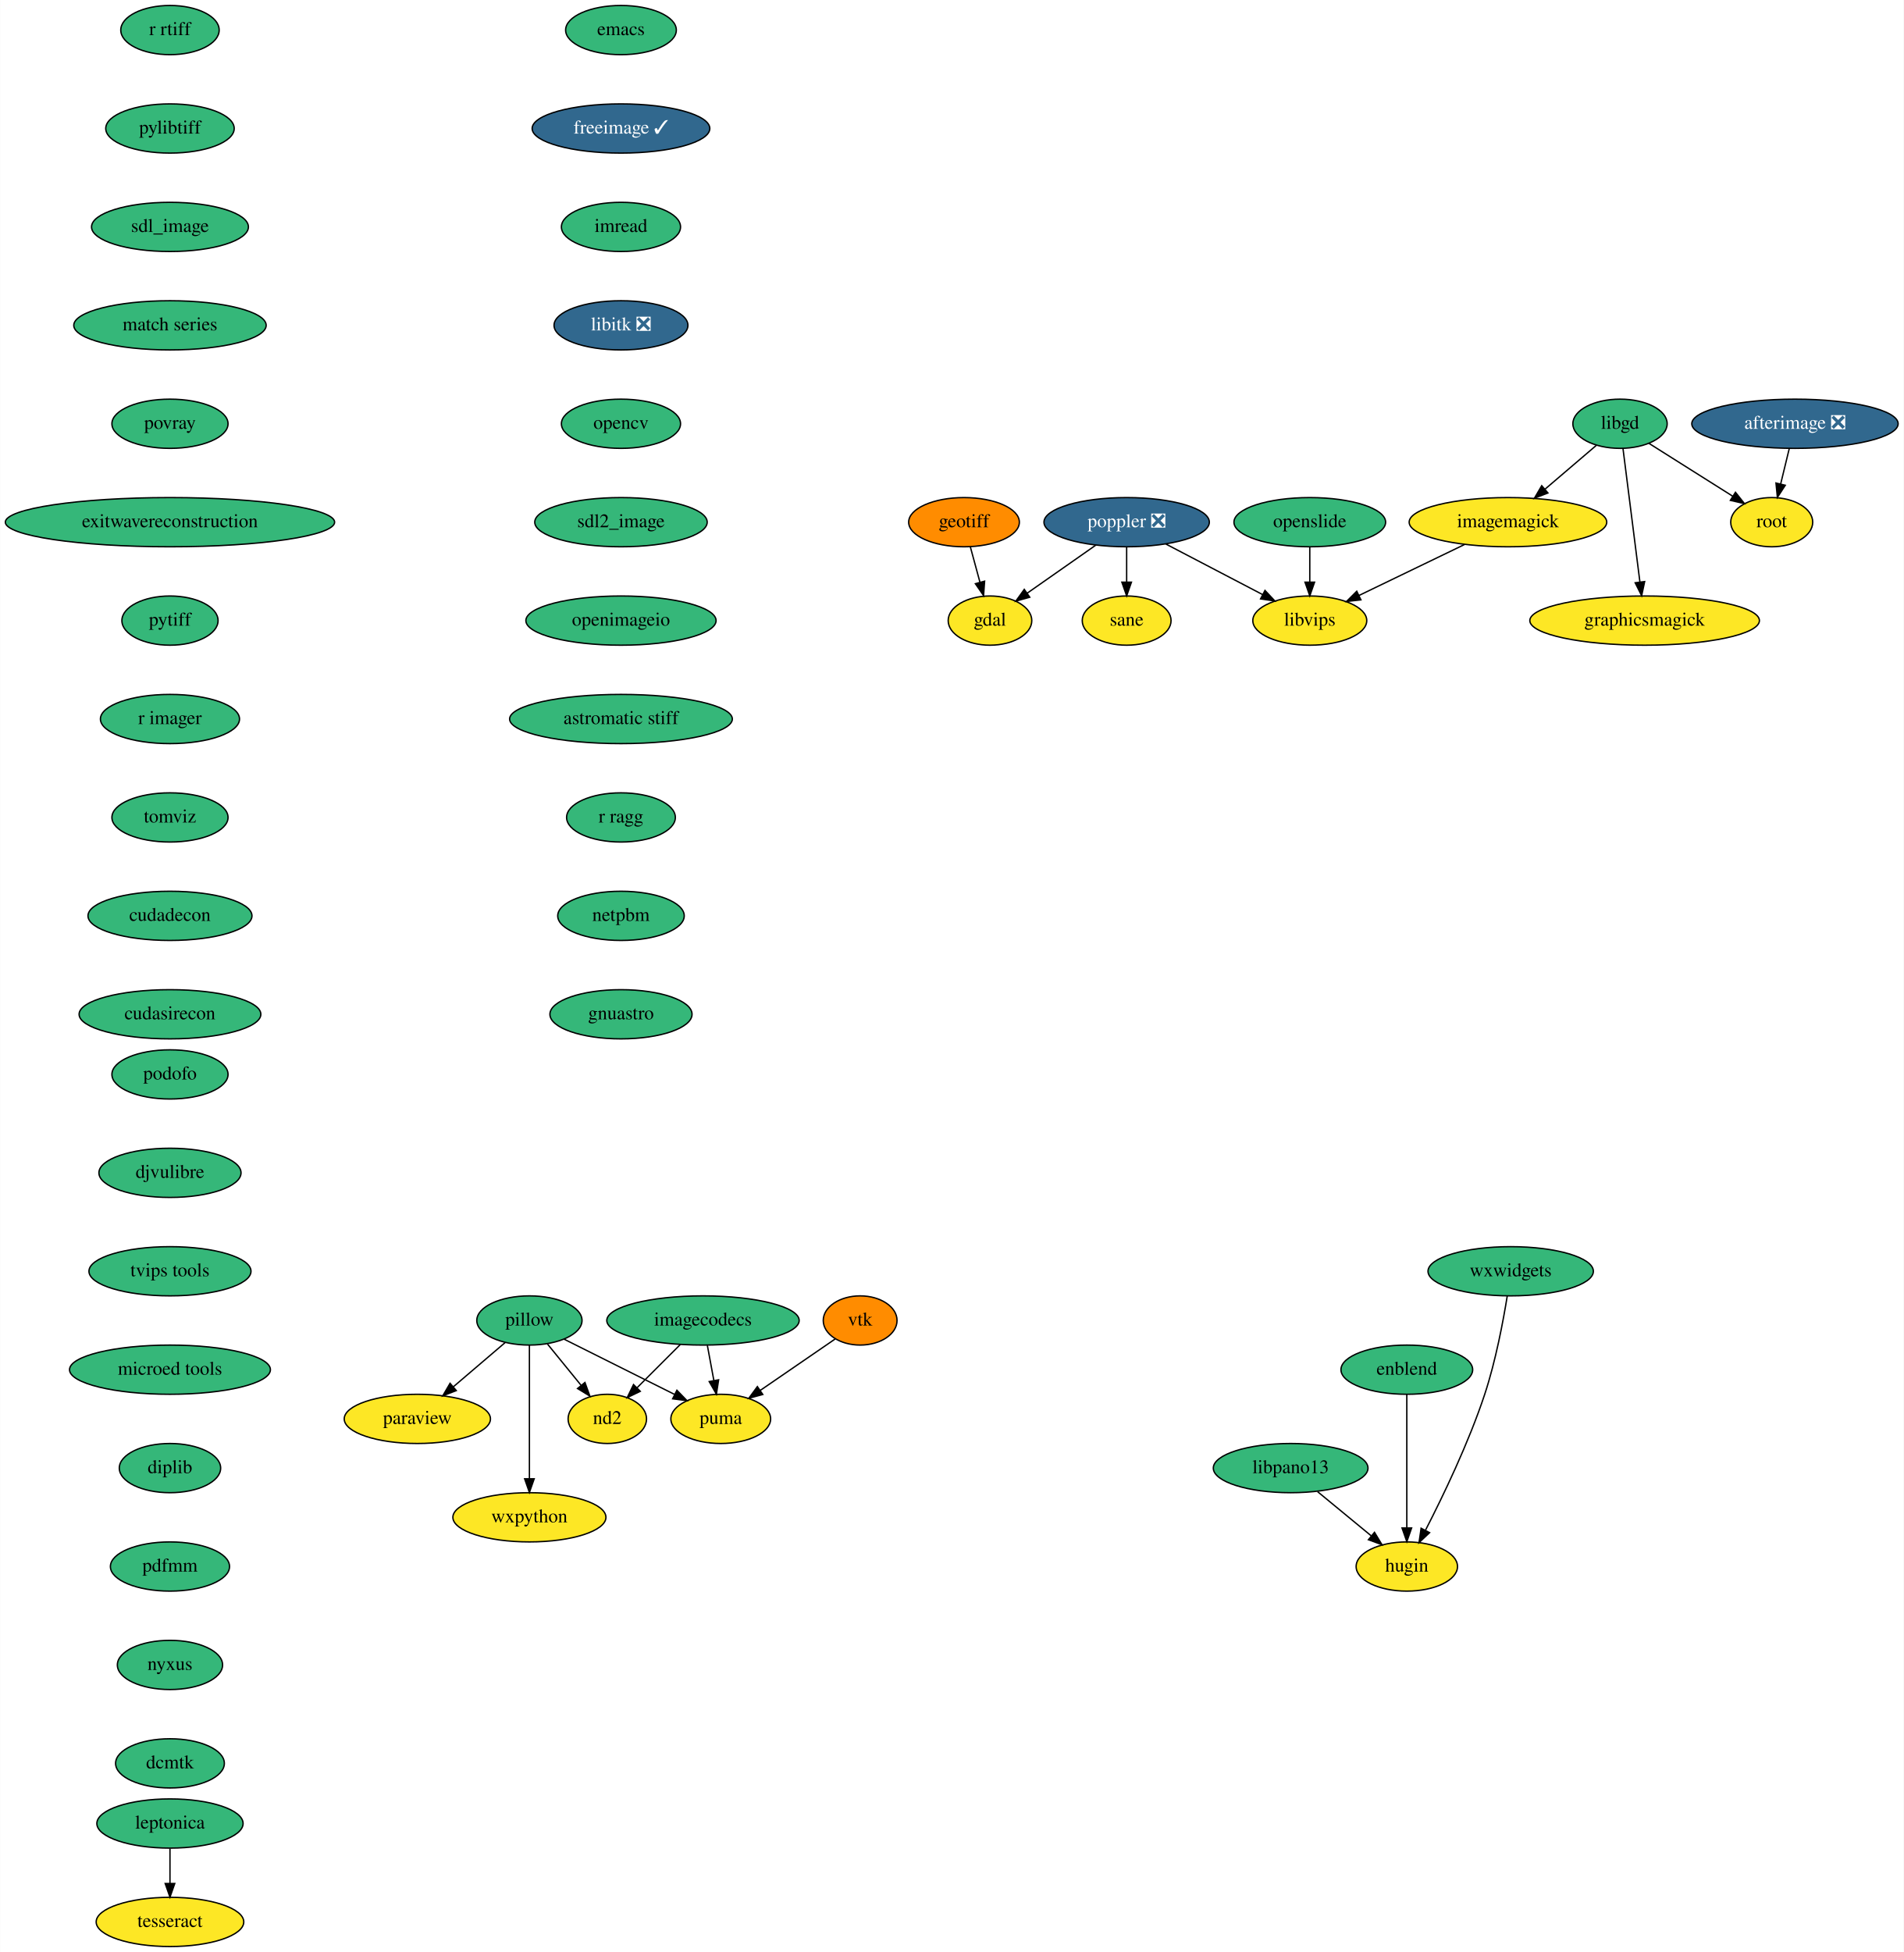
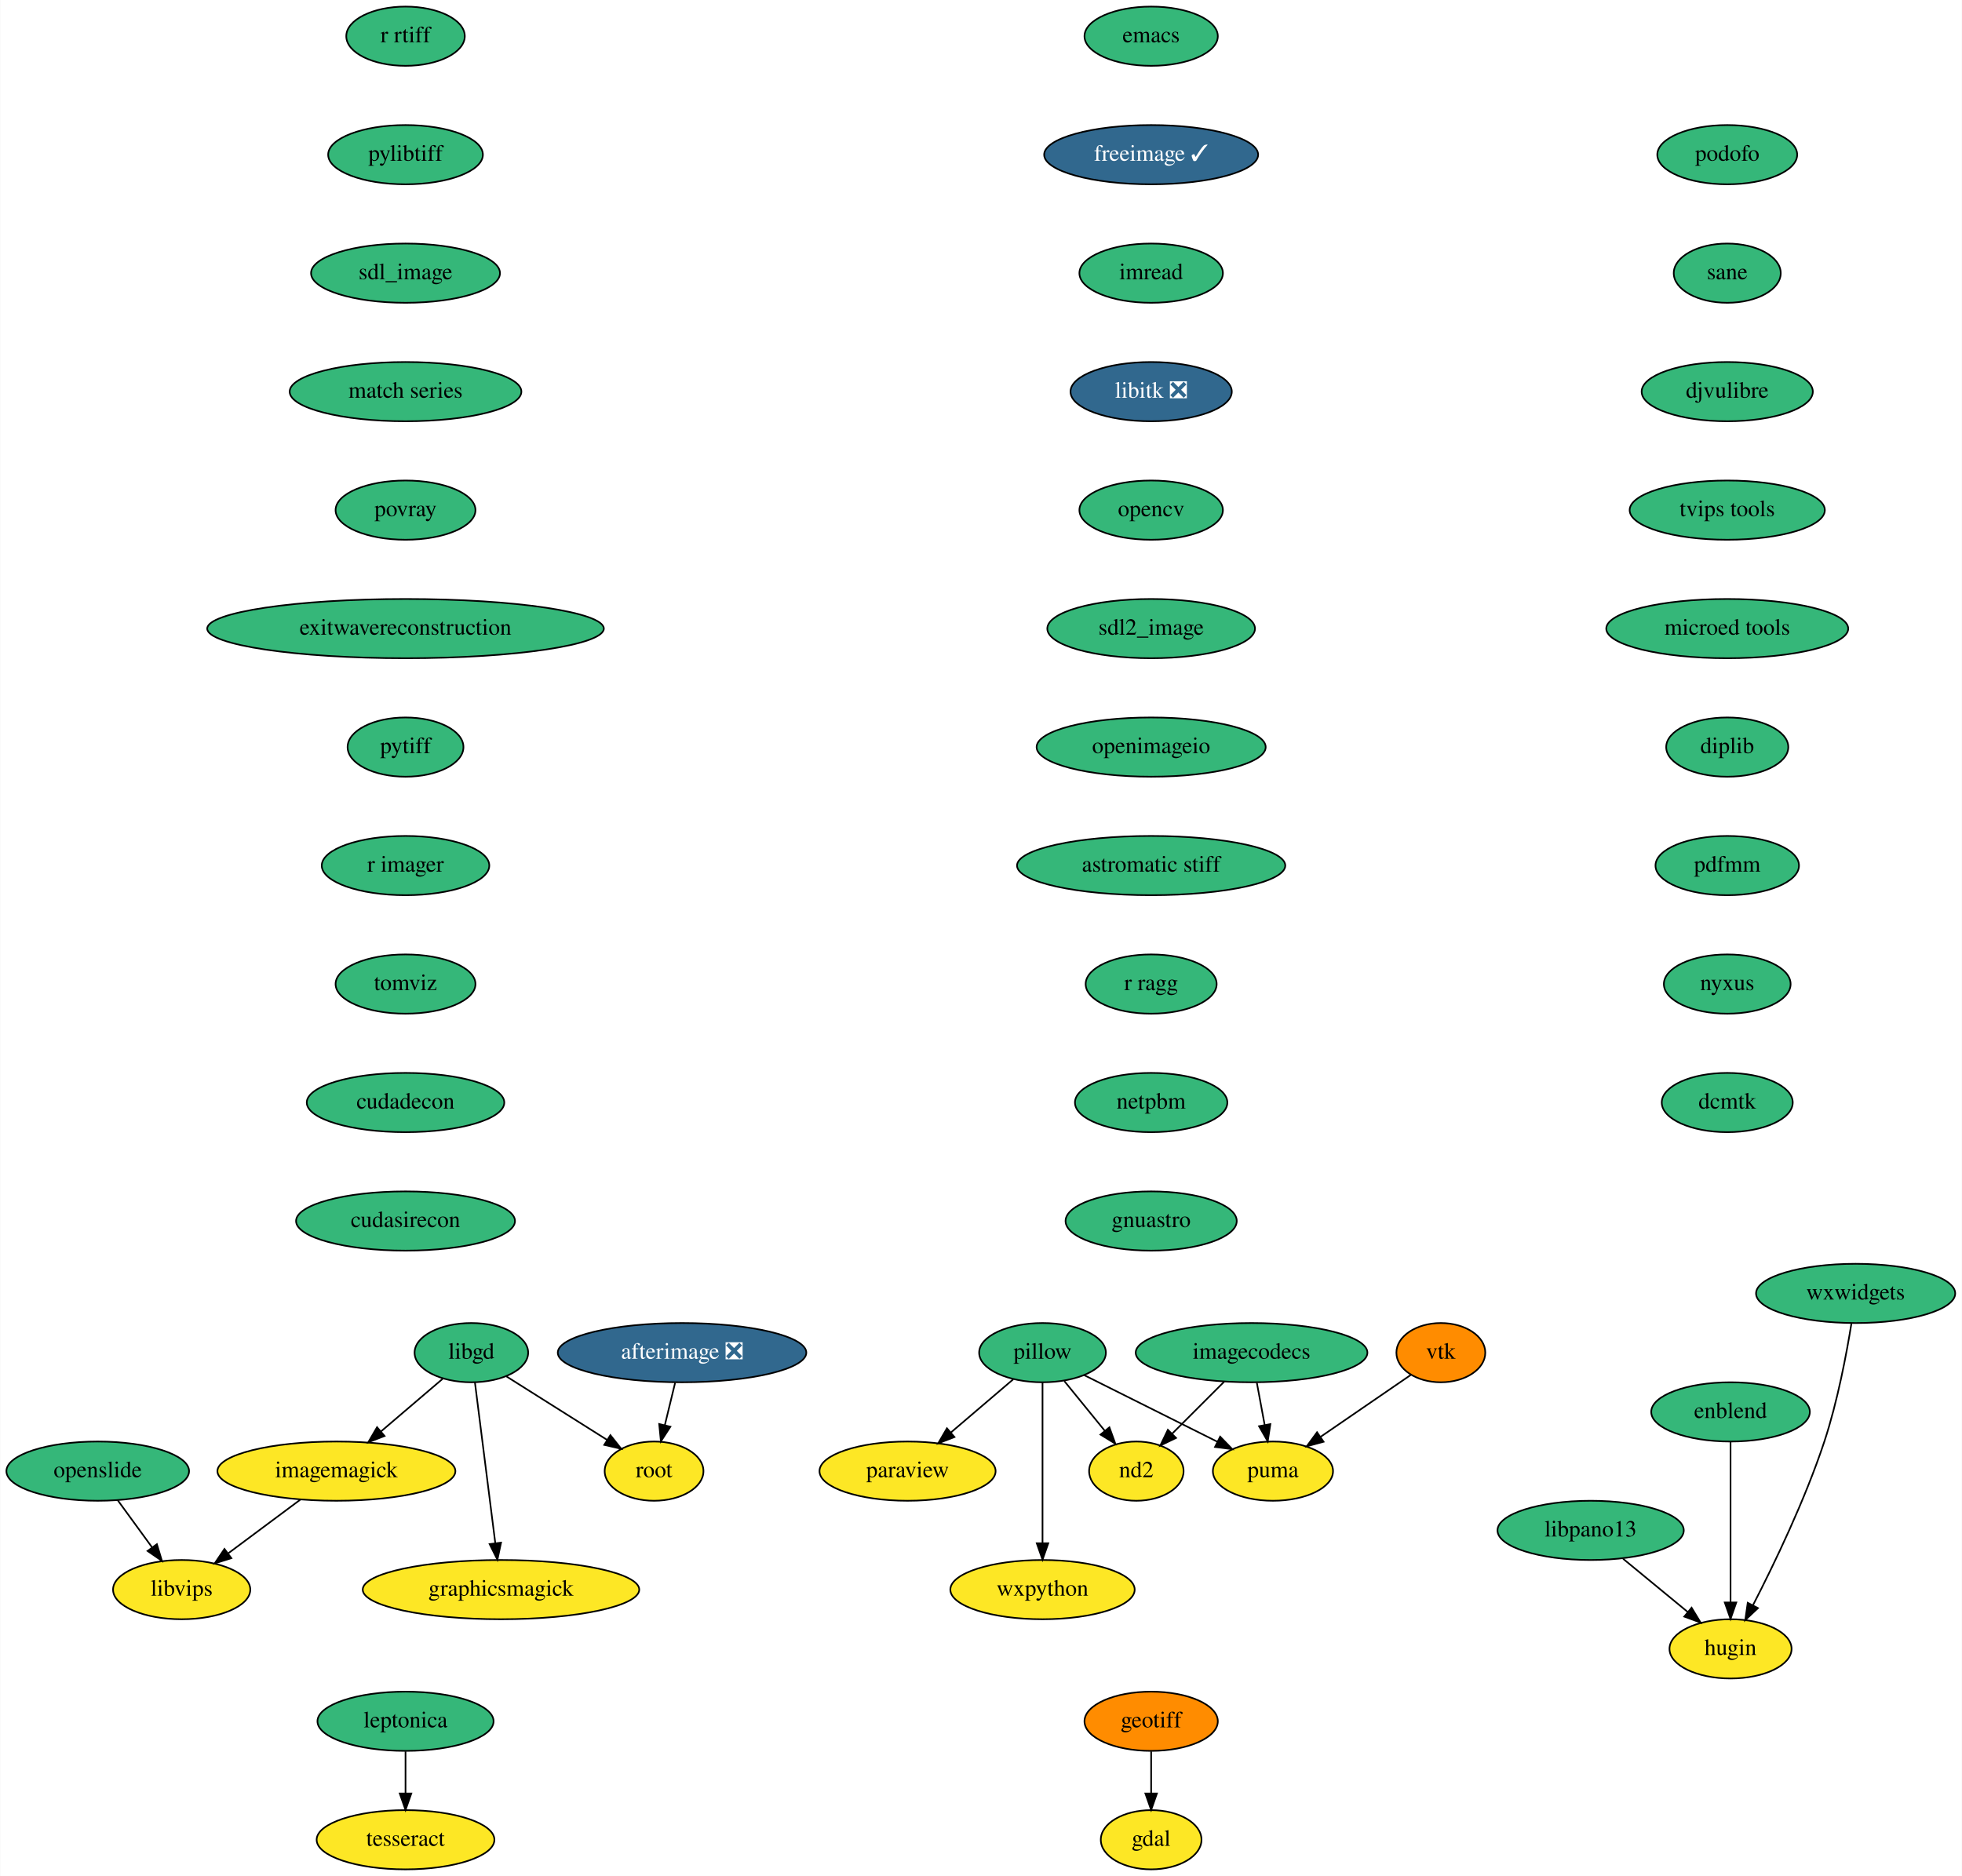
- <svg xmlns="http://www.w3.org/2000/svg" xmlns:xlink="http://www.w3.org/1999/xlink" width="1393pt" height="1428pt" viewBox="0.00 0.00 1392.74 1428.00">
-   <g id="graph0" class="graph" transform="scale(1 1) rotate(0) translate(4 1424)">
-     <polygon fill="white" stroke="none" points="-4,4 -4,-1424 1388.74,-1424 1388.74,4 -4,4" />
+ <svg xmlns="http://www.w3.org/2000/svg" xmlns:xlink="http://www.w3.org/1999/xlink" width="1192pt" height="1140pt" viewBox="0.00 0.00 1191.75 1140.00">
+   <g id="graph0" class="graph" transform="scale(1 1) rotate(0) translate(4 1136)">
+     <polygon fill="white" stroke="none" points="-4,4 -4,-1136 1187.75,-1136 1187.75,4 -4,4" />
    <g id="node1" class="node">
      <g id="a_node1">
        <a xlink:href="https://github.com/conda-forge/emacs-feedstock" xlink:title="emacs">
-           <ellipse fill="#35b779" stroke="black" cx="450.24" cy="-1402" rx="40.5" ry="18" />
-           <text text-anchor="middle" x="450.24" y="-1398.3" font-family="Times,serif" font-size="14.00">emacs</text>
+           <ellipse fill="#35b779" stroke="black" cx="695.25" cy="-1114" rx="40.5" ry="18" />
+           <text text-anchor="middle" x="695.25" y="-1110.3" font-family="Times,serif" font-size="14.00">emacs</text>
        </a>
      </g>
    </g>
    <g id="node2" class="node">
      <g id="a_node2">
        <a xlink:href="https://github.com/conda-forge/freeimage-feedstock/pull/34" xlink:title="freeimage ✓">
-           <ellipse fill="#31688e" stroke="black" cx="450.24" cy="-1330" rx="65" ry="18" />
-           <text text-anchor="middle" x="450.24" y="-1326.3" font-family="Times,serif" font-size="14.00" fill="white">freeimage ✓</text>
+           <ellipse fill="#31688e" stroke="black" cx="695.25" cy="-1042" rx="65" ry="18" />
+           <text text-anchor="middle" x="695.25" y="-1038.3" font-family="Times,serif" font-size="14.00" fill="white">freeimage ✓</text>
        </a>
      </g>
    </g>
    <g id="node3" class="node">
      <g id="a_node3">
        <a xlink:href="https://github.com/conda-forge/imread-feedstock" xlink:title="imread">
-           <ellipse fill="#35b779" stroke="black" cx="450.24" cy="-1258" rx="43.59" ry="18" />
-           <text text-anchor="middle" x="450.24" y="-1254.3" font-family="Times,serif" font-size="14.00">imread</text>
+           <ellipse fill="#35b779" stroke="black" cx="695.25" cy="-970" rx="43.59" ry="18" />
+           <text text-anchor="middle" x="695.25" y="-966.3" font-family="Times,serif" font-size="14.00">imread</text>
        </a>
      </g>
    </g>
    <g id="node8" class="node">
      <g id="a_node8">
        <a xlink:href="https://github.com/conda-forge/libitk-feedstock/pull/78" xlink:title="libitk ❎">
-           <ellipse fill="#31688e" stroke="black" cx="450.24" cy="-1186" rx="48.99" ry="18" />
-           <text text-anchor="middle" x="450.24" y="-1182.3" font-family="Times,serif" font-size="14.00" fill="white">libitk ❎</text>
+           <ellipse fill="#31688e" stroke="black" cx="695.25" cy="-898" rx="48.99" ry="18" />
+           <text text-anchor="middle" x="695.25" y="-894.3" font-family="Times,serif" font-size="14.00" fill="white">libitk ❎</text>
        </a>
      </g>
    </g>
    <g id="node4" class="node">
      <g id="a_node4">
        <a xlink:href="https://github.com/conda-forge/gdal-feedstock" xlink:title="gdal">
-           <ellipse fill="#fde725" stroke="black" cx="720.24" cy="-970" rx="30.59" ry="18" />
-           <text text-anchor="middle" x="720.24" y="-966.3" font-family="Times,serif" font-size="14.00">gdal</text>
+           <ellipse fill="#fde725" stroke="black" cx="695.25" cy="-18" rx="30.59" ry="18" />
+           <text text-anchor="middle" x="695.25" y="-14.3" font-family="Times,serif" font-size="14.00">gdal</text>
        </a>
      </g>
    </g>
    <g id="node5" class="node">
      <g id="a_node5">
        <a xlink:href="https://github.com/conda-forge/geotiff-feedstock" xlink:title="geotiff">
-           <ellipse fill="#ff8c00" stroke="black" cx="701.24" cy="-1042" rx="40.5" ry="18" />
-           <text text-anchor="middle" x="701.24" y="-1038.3" font-family="Times,serif" font-size="14.00">geotiff</text>
+           <ellipse fill="#ff8c00" stroke="black" cx="695.25" cy="-90" rx="40.5" ry="18" />
+           <text text-anchor="middle" x="695.25" y="-86.3" font-family="Times,serif" font-size="14.00">geotiff</text>
        </a>
      </g>
    </g>
    <g id="edge3" class="edge">
-       <path fill="none" stroke="black" d="M705.84,-1024.05C707.95,-1016.26 710.52,-1006.82 712.89,-998.08" />
-       <polygon fill="black" stroke="black" points="716.31,-998.84 715.55,-988.28 709.55,-997.01 716.31,-998.84" />
+       <path fill="none" stroke="black" d="M695.25,-71.7C695.25,-63.98 695.25,-54.71 695.25,-46.11" />
+       <polygon fill="black" stroke="black" points="698.75,-46.1 695.25,-36.1 691.75,-46.1 698.75,-46.1" />
    </g>
    <g id="node6" class="node">
      <g id="a_node6">
        <a xlink:href="https://github.com/conda-forge/imagemagick-feedstock" xlink:title="imagemagick">
-           <ellipse fill="#fde725" stroke="black" cx="1099.24" cy="-1042" rx="72.29" ry="18" />
-           <text text-anchor="middle" x="1099.24" y="-1038.3" font-family="Times,serif" font-size="14.00">imagemagick</text>
+           <ellipse fill="#fde725" stroke="black" cx="200.25" cy="-242" rx="72.29" ry="18" />
+           <text text-anchor="middle" x="200.25" y="-238.3" font-family="Times,serif" font-size="14.00">imagemagick</text>
        </a>
      </g>
    </g>
    <g id="node7" class="node">
      <g id="a_node7">
        <a xlink:href="https://github.com/conda-forge/libvips-feedstock" xlink:title="libvips">
-           <ellipse fill="#fde725" stroke="black" cx="954.24" cy="-970" rx="41.69" ry="18" />
-           <text text-anchor="middle" x="954.24" y="-966.3" font-family="Times,serif" font-size="14.00">libvips</text>
+           <ellipse fill="#fde725" stroke="black" cx="106.25" cy="-170" rx="41.69" ry="18" />
+           <text text-anchor="middle" x="106.25" y="-166.3" font-family="Times,serif" font-size="14.00">libvips</text>
        </a>
      </g>
    </g>
    <g id="edge4" class="edge">
-       <path fill="none" stroke="black" d="M1067.42,-1025.64C1044.6,-1014.62 1013.84,-999.77 990.15,-988.34" />
-       <polygon fill="black" stroke="black" points="991.65,-985.17 981.12,-983.98 988.61,-991.48 991.65,-985.17" />
+       <path fill="none" stroke="black" d="M178.44,-224.76C165.42,-215.07 148.73,-202.64 134.68,-192.17" />
+       <polygon fill="black" stroke="black" points="136.43,-189.12 126.32,-185.95 132.25,-194.73 136.43,-189.12" />
    </g>
    <g id="node12" class="node">
      <g id="a_node12">
        <a xlink:href="https://github.com/conda-forge/opencv-feedstock" xlink:title="opencv">
-           <ellipse fill="#35b779" stroke="black" cx="450.24" cy="-1114" rx="43.59" ry="18" />
-           <text text-anchor="middle" x="450.24" y="-1110.3" font-family="Times,serif" font-size="14.00">opencv</text>
+           <ellipse fill="#35b779" stroke="black" cx="695.25" cy="-826" rx="43.59" ry="18" />
+           <text text-anchor="middle" x="695.25" y="-822.3" font-family="Times,serif" font-size="14.00">opencv</text>
        </a>
      </g>
    </g>
    <g id="node9" class="node">
      <g id="a_node9">
        <a xlink:href="https://github.com/conda-forge/libgd-feedstock" xlink:title="libgd">
-           <ellipse fill="#35b779" stroke="black" cx="1181.24" cy="-1114" rx="34.5" ry="18" />
-           <text text-anchor="middle" x="1181.24" y="-1110.3" font-family="Times,serif" font-size="14.00">libgd</text>
+           <ellipse fill="#35b779" stroke="black" cx="282.25" cy="-314" rx="34.5" ry="18" />
+           <text text-anchor="middle" x="282.25" y="-310.3" font-family="Times,serif" font-size="14.00">libgd</text>
        </a>
      </g>
    </g>
    <g id="edge6" class="edge">
-       <path fill="none" stroke="black" d="M1163.85,-1098.15C1152.97,-1088.87 1138.74,-1076.72 1126.4,-1066.18" />
-       <polygon fill="black" stroke="black" points="1128.49,-1063.37 1118.61,-1059.54 1123.95,-1068.69 1128.49,-1063.37" />
+       <path fill="none" stroke="black" d="M264.86,-298.15C253.98,-288.87 239.74,-276.72 227.4,-266.18" />
+       <polygon fill="black" stroke="black" points="229.5,-263.37 219.62,-259.54 224.95,-268.69 229.5,-263.37" />
    </g>
    <g id="node10" class="node">
      <g id="a_node10">
        <a xlink:href="https://github.com/conda-forge/graphicsmagick-feedstock" xlink:title="graphicsmagick">
-           <ellipse fill="#fde725" stroke="black" cx="1199.24" cy="-970" rx="84" ry="18" />
-           <text text-anchor="middle" x="1199.24" y="-966.3" font-family="Times,serif" font-size="14.00">graphicsmagick</text>
+           <ellipse fill="#fde725" stroke="black" cx="300.25" cy="-170" rx="84" ry="18" />
+           <text text-anchor="middle" x="300.25" y="-166.3" font-family="Times,serif" font-size="14.00">graphicsmagick</text>
        </a>
      </g>
    </g>
    <g id="edge7" class="edge">
-       <path fill="none" stroke="black" d="M1183.41,-1095.87C1186.48,-1071.67 1192.11,-1027.21 1195.77,-998.39" />
-       <polygon fill="black" stroke="black" points="1199.27,-998.55 1197.06,-988.19 1192.33,-997.67 1199.27,-998.55" />
+       <path fill="none" stroke="black" d="M284.42,-295.87C287.48,-271.67 293.12,-227.21 296.77,-198.39" />
+       <polygon fill="black" stroke="black" points="300.28,-198.55 298.07,-188.19 293.34,-197.67 300.28,-198.55" />
    </g>
    <g id="node11" class="node">
      <g id="a_node11">
        <a xlink:href="https://github.com/conda-forge/root-feedstock" xlink:title="root">
-           <ellipse fill="#fde725" stroke="black" cx="1292.24" cy="-1042" rx="30" ry="18" />
-           <text text-anchor="middle" x="1292.24" y="-1038.3" font-family="Times,serif" font-size="14.00">root</text>
+           <ellipse fill="#fde725" stroke="black" cx="393.25" cy="-242" rx="30" ry="18" />
+           <text text-anchor="middle" x="393.25" y="-238.3" font-family="Times,serif" font-size="14.00">root</text>
        </a>
      </g>
    </g>
    <g id="edge8" class="edge">
-       <path fill="none" stroke="black" d="M1202.38,-1099.67C1219.76,-1088.71 1244.54,-1073.08 1263.68,-1061.01" />
-       <polygon fill="black" stroke="black" points="1265.71,-1063.87 1272.3,-1055.58 1261.97,-1057.95 1265.71,-1063.87" />
+       <path fill="none" stroke="black" d="M303.38,-299.67C320.76,-288.71 345.55,-273.08 364.69,-261.01" />
+       <polygon fill="black" stroke="black" points="366.71,-263.87 373.3,-255.58 362.98,-257.95 366.71,-263.87" />
    </g>
    <g id="node13" class="node">
      <g id="a_node13">
        <a xlink:href="https://github.com/conda-forge/sdl2_image-feedstock" xlink:title="sdl2_image">
-           <ellipse fill="#35b779" stroke="black" cx="450.24" cy="-1042" rx="63.09" ry="18" />
-           <text text-anchor="middle" x="450.24" y="-1038.3" font-family="Times,serif" font-size="14.00">sdl2_image</text>
-         </a>
-       </g>
-     </g>
-     <g id="node22" class="node">
-       <g id="a_node22">
+           <ellipse fill="#35b779" stroke="black" cx="695.25" cy="-754" rx="63.09" ry="18" />
+           <text text-anchor="middle" x="695.25" y="-750.3" font-family="Times,serif" font-size="14.00">sdl2_image</text>
+         </a>
+       </g>
+     </g>
+     <g id="node20" class="node">
+       <g id="a_node20">
        <a xlink:href="https://github.com/conda-forge/openimageio-feedstock" xlink:title="openimageio">
-           <ellipse fill="#35b779" stroke="black" cx="450.24" cy="-970" rx="69.59" ry="18" />
-           <text text-anchor="middle" x="450.24" y="-966.3" font-family="Times,serif" font-size="14.00">openimageio</text>
+           <ellipse fill="#35b779" stroke="black" cx="695.25" cy="-682" rx="69.59" ry="18" />
+           <text text-anchor="middle" x="695.25" y="-678.3" font-family="Times,serif" font-size="14.00">openimageio</text>
        </a>
      </g>
    </g>
    <g id="node14" class="node">
      <g id="a_node14">
        <a xlink:href="https://github.com/conda-forge/paraview-feedstock" xlink:title="paraview">
-           <ellipse fill="#fde725" stroke="black" cx="301.24" cy="-386" rx="53.5" ry="18" />
-           <text text-anchor="middle" x="301.24" y="-382.3" font-family="Times,serif" font-size="14.00">paraview</text>
+           <ellipse fill="#fde725" stroke="black" cx="547.25" cy="-242" rx="53.5" ry="18" />
+           <text text-anchor="middle" x="547.25" y="-238.3" font-family="Times,serif" font-size="14.00">paraview</text>
        </a>
      </g>
    </g>
    <g id="node15" class="node">
      <g id="a_node15">
        <a xlink:href="https://github.com/conda-forge/pillow-feedstock" xlink:title="pillow">
-           <ellipse fill="#35b779" stroke="black" cx="383.24" cy="-458" rx="38.5" ry="18" />
-           <text text-anchor="middle" x="383.24" y="-454.3" font-family="Times,serif" font-size="14.00">pillow</text>
+           <ellipse fill="#35b779" stroke="black" cx="629.25" cy="-314" rx="38.5" ry="18" />
+           <text text-anchor="middle" x="629.25" y="-310.3" font-family="Times,serif" font-size="14.00">pillow</text>
        </a>
      </g>
    </g>
    <g id="edge11" class="edge">
-       <path fill="none" stroke="black" d="M365.45,-441.81C354.4,-432.38 339.99,-420.08 327.63,-409.53" />
-       <polygon fill="black" stroke="black" points="329.73,-406.72 319.85,-402.89 325.18,-412.04 329.73,-406.72" />
+       <path fill="none" stroke="black" d="M611.45,-297.81C600.4,-288.38 586,-276.08 573.63,-265.53" />
+       <polygon fill="black" stroke="black" points="575.74,-262.72 565.86,-258.89 571.19,-268.04 575.74,-262.72" />
    </g>
    <g id="node16" class="node">
      <g id="a_node16">
        <a xlink:href="https://github.com/conda-forge/wxpython-feedstock" xlink:title="wxpython">
-           <ellipse fill="#fde725" stroke="black" cx="383.24" cy="-314" rx="56" ry="18" />
-           <text text-anchor="middle" x="383.24" y="-310.3" font-family="Times,serif" font-size="14.00">wxpython</text>
+           <ellipse fill="#fde725" stroke="black" cx="629.25" cy="-170" rx="56" ry="18" />
+           <text text-anchor="middle" x="629.25" y="-166.3" font-family="Times,serif" font-size="14.00">wxpython</text>
        </a>
      </g>
    </g>
    <g id="edge12" class="edge">
-       <path fill="none" stroke="black" d="M383.24,-439.87C383.24,-415.67 383.24,-371.21 383.24,-342.39" />
-       <polygon fill="black" stroke="black" points="386.74,-342.19 383.24,-332.19 379.74,-342.19 386.74,-342.19" />
+       <path fill="none" stroke="black" d="M629.25,-295.87C629.25,-271.67 629.25,-227.21 629.25,-198.39" />
+       <polygon fill="black" stroke="black" points="632.75,-198.19 629.25,-188.19 625.75,-198.19 632.75,-198.19" />
    </g>
    <g id="node17" class="node">
      <g id="a_node17">
        <a xlink:href="https://github.com/conda-forge/puma-feedstock" xlink:title="puma">
-           <ellipse fill="#fde725" stroke="black" cx="523.24" cy="-386" rx="36.5" ry="18" />
-           <text text-anchor="middle" x="523.24" y="-382.3" font-family="Times,serif" font-size="14.00">puma</text>
+           <ellipse fill="#fde725" stroke="black" cx="769.25" cy="-242" rx="36.5" ry="18" />
+           <text text-anchor="middle" x="769.25" y="-238.3" font-family="Times,serif" font-size="14.00">puma</text>
        </a>
      </g>
    </g>
    <g id="edge13" class="edge">
-       <path fill="none" stroke="black" d="M408.59,-444.32C431.23,-433 464.56,-416.34 489.46,-403.89" />
-       <polygon fill="black" stroke="black" points="491.17,-406.95 498.54,-399.35 488.04,-400.69 491.17,-406.95" />
+       <path fill="none" stroke="black" d="M654.6,-300.32C677.24,-289 710.57,-272.34 735.46,-259.89" />
+       <polygon fill="black" stroke="black" points="737.17,-262.95 744.55,-255.35 734.04,-256.69 737.17,-262.95" />
    </g>
    <g id="node18" class="node">
      <g id="a_node18">
        <a xlink:href="https://github.com/conda-forge/nd2-feedstock" xlink:title="nd2">
-           <ellipse fill="#fde725" stroke="black" cx="440.24" cy="-386" rx="28.7" ry="18" />
-           <text text-anchor="middle" x="440.24" y="-382.3" font-family="Times,serif" font-size="14.00">nd2</text>
+           <ellipse fill="#fde725" stroke="black" cx="686.25" cy="-242" rx="28.7" ry="18" />
+           <text text-anchor="middle" x="686.25" y="-238.3" font-family="Times,serif" font-size="14.00">nd2</text>
        </a>
      </g>
    </g>
    <g id="edge14" class="edge">
-       <path fill="none" stroke="black" d="M396.46,-440.76C403.76,-431.8 412.95,-420.51 421.03,-410.59" />
-       <polygon fill="black" stroke="black" points="423.88,-412.63 427.48,-402.67 418.45,-408.21 423.88,-412.63" />
+       <path fill="none" stroke="black" d="M642.47,-296.76C649.76,-287.8 658.96,-276.51 667.03,-266.59" />
+       <polygon fill="black" stroke="black" points="669.89,-268.63 673.49,-258.67 664.46,-264.21 669.89,-268.63" />
    </g>
    <g id="node19" class="node">
      <g id="a_node19">
-         <a xlink:href="https://github.com/conda-forge/poppler-feedstock/pull/138" xlink:title="poppler ❎">
-           <ellipse fill="#31688e" stroke="black" cx="820.24" cy="-1042" rx="60.5" ry="18" />
-           <text text-anchor="middle" x="820.24" y="-1038.3" font-family="Times,serif" font-size="14.00" fill="white">poppler ❎</text>
+         <a xlink:href="https://github.com/conda-forge/vtk-feedstock" xlink:title="vtk">
+           <ellipse fill="#ff8c00" stroke="black" cx="871.25" cy="-314" rx="27" ry="18" />
+           <text text-anchor="middle" x="871.25" y="-310.3" font-family="Times,serif" font-size="14.00">vtk</text>
        </a>
      </g>
    </g>
    <g id="edge15" class="edge">
-       <path fill="none" stroke="black" d="M797.55,-1025.12C782.67,-1014.7 763.14,-1001.03 747.43,-990.03" />
-       <polygon fill="black" stroke="black" points="749.35,-987.1 739.15,-984.24 745.33,-992.84 749.35,-987.1" />
-     </g>
-     <g id="edge16" class="edge">
-       <path fill="none" stroke="black" d="M848.99,-1025.98C869.71,-1015.16 897.78,-1000.49 919.72,-989.03" />
-       <polygon fill="black" stroke="black" points="921.46,-992.07 928.71,-984.34 918.22,-985.87 921.46,-992.07" />
-     </g>
-     <g id="node20" class="node">
-       <g id="a_node20">
-         <a xlink:href="https://github.com/conda-forge/sane-feedstock" xlink:title="sane">
-           <ellipse fill="#fde725" stroke="black" cx="820.24" cy="-970" rx="32.5" ry="18" />
-           <text text-anchor="middle" x="820.24" y="-966.3" font-family="Times,serif" font-size="14.00">sane</text>
-         </a>
-       </g>
-     </g>
-     <g id="edge17" class="edge">
-       <path fill="none" stroke="black" d="M820.24,-1023.7C820.24,-1015.98 820.24,-1006.71 820.24,-998.11" />
-       <polygon fill="black" stroke="black" points="823.74,-998.1 820.24,-988.1 816.74,-998.1 823.74,-998.1" />
+       <path fill="none" stroke="black" d="M853.01,-300.49C837.74,-290.01 815.69,-274.87 798.04,-262.76" />
+       <polygon fill="black" stroke="black" points="800,-259.86 789.78,-257.09 796.04,-265.63 800,-259.86" />
+     </g>
+     <g id="node24" class="node">
+       <g id="a_node24">
+         <a xlink:href="https://github.com/conda-forge/astromatic-stiff-feedstock" xlink:title="astromatic stiff">
+           <ellipse fill="#35b779" stroke="black" cx="695.25" cy="-610" rx="81.49" ry="18" />
+           <text text-anchor="middle" x="695.25" y="-606.3" font-family="Times,serif" font-size="14.00">astromatic stiff</text>
+         </a>
+       </g>
    </g>
    <g id="node21" class="node">
      <g id="a_node21">
-         <a xlink:href="https://github.com/conda-forge/vtk-feedstock" xlink:title="vtk">
-           <ellipse fill="#ff8c00" stroke="black" cx="625.24" cy="-458" rx="27" ry="18" />
-           <text text-anchor="middle" x="625.24" y="-454.3" font-family="Times,serif" font-size="14.00">vtk</text>
+         <a xlink:href="https://github.com/conda-forge/leptonica-feedstock" xlink:title="leptonica">
+           <ellipse fill="#35b779" stroke="black" cx="242.25" cy="-90" rx="53.5" ry="18" />
+           <text text-anchor="middle" x="242.25" y="-86.3" font-family="Times,serif" font-size="14.00">leptonica</text>
+         </a>
+       </g>
+     </g>
+     <g id="node22" class="node">
+       <g id="a_node22">
+         <a xlink:href="https://github.com/conda-forge/tesseract-feedstock" xlink:title="tesseract">
+           <ellipse fill="#fde725" stroke="black" cx="242.25" cy="-18" rx="54" ry="18" />
+           <text text-anchor="middle" x="242.25" y="-14.3" font-family="Times,serif" font-size="14.00">tesseract</text>
+         </a>
+       </g>
+     </g>
+     <g id="edge17" class="edge">
+       <path fill="none" stroke="black" d="M242.25,-71.7C242.25,-63.98 242.25,-54.71 242.25,-46.11" />
+       <polygon fill="black" stroke="black" points="245.75,-46.1 242.25,-36.1 238.75,-46.1 245.75,-46.1" />
+     </g>
+     <g id="node23" class="node">
+       <g id="a_node23">
+         <a xlink:href="https://github.com/conda-forge/afterimage-feedstock/pull/13" xlink:title="afterimage ❎">
+           <ellipse fill="#31688e" stroke="black" cx="410.25" cy="-314" rx="75.5" ry="18" />
+           <text text-anchor="middle" x="410.25" y="-310.3" font-family="Times,serif" font-size="14.00" fill="white">afterimage ❎</text>
        </a>
      </g>
    </g>
    <g id="edge18" class="edge">
-       <path fill="none" stroke="black" d="M607,-444.49C591.74,-434.01 569.68,-418.87 552.03,-406.76" />
-       <polygon fill="black" stroke="black" points="554,-403.86 543.77,-401.09 550.04,-409.63 554,-403.86" />
+       <path fill="none" stroke="black" d="M406.04,-295.7C404.15,-287.9 401.87,-278.51 399.76,-269.83" />
+       <polygon fill="black" stroke="black" points="403.16,-269 397.4,-260.1 396.36,-270.65 403.16,-269" />
+     </g>
+     <g id="node25" class="node">
+       <g id="a_node25">
+         <a xlink:href="https://github.com/conda-forge/r-ragg-feedstock" xlink:title="r ragg">
+           <ellipse fill="#35b779" stroke="black" cx="695.25" cy="-538" rx="39.79" ry="18" />
+           <text text-anchor="middle" x="695.25" y="-534.3" font-family="Times,serif" font-size="14.00">r ragg</text>
+         </a>
+       </g>
    </g>
    <g id="node26" class="node">
      <g id="a_node26">
-         <a xlink:href="https://github.com/conda-forge/astromatic-stiff-feedstock" xlink:title="astromatic stiff">
-           <ellipse fill="#35b779" stroke="black" cx="450.24" cy="-898" rx="81.49" ry="18" />
-           <text text-anchor="middle" x="450.24" y="-894.3" font-family="Times,serif" font-size="14.00">astromatic stiff</text>
-         </a>
-       </g>
-     </g>
-     <g id="node23" class="node">
-       <g id="a_node23">
-         <a xlink:href="https://github.com/conda-forge/leptonica-feedstock" xlink:title="leptonica">
-           <ellipse fill="#35b779" stroke="black" cx="120.24" cy="-90" rx="53.5" ry="18" />
-           <text text-anchor="middle" x="120.24" y="-86.3" font-family="Times,serif" font-size="14.00">leptonica</text>
-         </a>
-       </g>
-     </g>
-     <g id="node24" class="node">
-       <g id="a_node24">
-         <a xlink:href="https://github.com/conda-forge/tesseract-feedstock" xlink:title="tesseract">
-           <ellipse fill="#fde725" stroke="black" cx="120.24" cy="-18" rx="54" ry="18" />
-           <text text-anchor="middle" x="120.24" y="-14.3" font-family="Times,serif" font-size="14.00">tesseract</text>
-         </a>
-       </g>
-     </g>
-     <g id="edge20" class="edge">
-       <path fill="none" stroke="black" d="M120.24,-71.7C120.24,-63.98 120.24,-54.71 120.24,-46.11" />
-       <polygon fill="black" stroke="black" points="123.74,-46.1 120.24,-36.1 116.74,-46.1 123.74,-46.1" />
-     </g>
-     <g id="node25" class="node">
-       <g id="a_node25">
-         <a xlink:href="https://github.com/conda-forge/afterimage-feedstock/pull/13" xlink:title="afterimage ❎">
-           <ellipse fill="#31688e" stroke="black" cx="1309.24" cy="-1114" rx="75.5" ry="18" />
-           <text text-anchor="middle" x="1309.24" y="-1110.3" font-family="Times,serif" font-size="14.00" fill="white">afterimage ❎</text>
-         </a>
-       </g>
-     </g>
-     <g id="edge21" class="edge">
-       <path fill="none" stroke="black" d="M1305.04,-1095.7C1303.14,-1087.9 1300.86,-1078.51 1298.75,-1069.83" />
-       <polygon fill="black" stroke="black" points="1302.15,-1069 1296.39,-1060.1 1295.35,-1070.65 1302.15,-1069" />
+         <a xlink:href="https://github.com/conda-forge/netpbm-feedstock" xlink:title="netpbm">
+           <ellipse fill="#35b779" stroke="black" cx="695.25" cy="-466" rx="46.29" ry="18" />
+           <text text-anchor="middle" x="695.25" y="-462.3" font-family="Times,serif" font-size="14.00">netpbm</text>
+         </a>
+       </g>
    </g>
    <g id="node27" class="node">
      <g id="a_node27">
-         <a xlink:href="https://github.com/conda-forge/r-ragg-feedstock" xlink:title="r ragg">
-           <ellipse fill="#35b779" stroke="black" cx="450.24" cy="-826" rx="39.79" ry="18" />
-           <text text-anchor="middle" x="450.24" y="-822.3" font-family="Times,serif" font-size="14.00">r ragg</text>
+         <a xlink:href="https://github.com/conda-forge/gnuastro-feedstock" xlink:title="gnuastro">
+           <ellipse fill="#35b779" stroke="black" cx="695.25" cy="-394" rx="52" ry="18" />
+           <text text-anchor="middle" x="695.25" y="-390.3" font-family="Times,serif" font-size="14.00">gnuastro</text>
        </a>
      </g>
    </g>
    <g id="node28" class="node">
      <g id="a_node28">
-         <a xlink:href="https://github.com/conda-forge/netpbm-feedstock" xlink:title="netpbm">
-           <ellipse fill="#35b779" stroke="black" cx="450.24" cy="-754" rx="46.29" ry="18" />
-           <text text-anchor="middle" x="450.24" y="-750.3" font-family="Times,serif" font-size="14.00">netpbm</text>
-         </a>
-       </g>
+         <a xlink:href="https://github.com/conda-forge/openslide-feedstock" xlink:title="openslide">
+           <ellipse fill="#35b779" stroke="black" cx="55.25" cy="-242" rx="55.49" ry="18" />
+           <text text-anchor="middle" x="55.25" y="-238.3" font-family="Times,serif" font-size="14.00">openslide</text>
+         </a>
+       </g>
+     </g>
+     <g id="edge23" class="edge">
+       <path fill="none" stroke="black" d="M67.33,-224.41C73.56,-215.87 81.27,-205.28 88.19,-195.79" />
+       <polygon fill="black" stroke="black" points="91.19,-197.61 94.25,-187.47 85.53,-193.49 91.19,-197.61" />
    </g>
    <g id="node29" class="node">
      <g id="a_node29">
-         <a xlink:href="https://github.com/conda-forge/gnuastro-feedstock" xlink:title="gnuastro">
-           <ellipse fill="#35b779" stroke="black" cx="450.24" cy="-682" rx="52" ry="18" />
-           <text text-anchor="middle" x="450.24" y="-678.3" font-family="Times,serif" font-size="14.00">gnuastro</text>
+         <a xlink:href="https://github.com/conda-forge/r-rtiff-feedstock" xlink:title="r rtiff">
+           <ellipse fill="#35b779" stroke="black" cx="242.25" cy="-1114" rx="36" ry="18" />
+           <text text-anchor="middle" x="242.25" y="-1110.3" font-family="Times,serif" font-size="14.00">r rtiff</text>
        </a>
      </g>
    </g>
    <g id="node30" class="node">
      <g id="a_node30">
-         <a xlink:href="https://github.com/conda-forge/openslide-feedstock" xlink:title="openslide">
-           <ellipse fill="#35b779" stroke="black" cx="954.24" cy="-1042" rx="55.49" ry="18" />
-           <text text-anchor="middle" x="954.24" y="-1038.3" font-family="Times,serif" font-size="14.00">openslide</text>
-         </a>
-       </g>
-     </g>
-     <g id="edge26" class="edge">
-       <path fill="none" stroke="black" d="M954.24,-1023.7C954.24,-1015.98 954.24,-1006.71 954.24,-998.11" />
-       <polygon fill="black" stroke="black" points="957.74,-998.1 954.24,-988.1 950.74,-998.1 957.74,-998.1" />
+         <a xlink:href="https://github.com/conda-forge/pylibtiff-feedstock" xlink:title="pylibtiff">
+           <ellipse fill="#35b779" stroke="black" cx="242.25" cy="-1042" rx="47" ry="18" />
+           <text text-anchor="middle" x="242.25" y="-1038.3" font-family="Times,serif" font-size="14.00">pylibtiff</text>
+         </a>
+       </g>
    </g>
    <g id="node31" class="node">
      <g id="a_node31">
-         <a xlink:href="https://github.com/conda-forge/r-rtiff-feedstock" xlink:title="r rtiff">
-           <ellipse fill="#35b779" stroke="black" cx="120.24" cy="-1402" rx="36" ry="18" />
-           <text text-anchor="middle" x="120.24" y="-1398.3" font-family="Times,serif" font-size="14.00">r rtiff</text>
+         <a xlink:href="https://github.com/conda-forge/sdl_image-feedstock" xlink:title="sdl_image">
+           <ellipse fill="#35b779" stroke="black" cx="242.25" cy="-970" rx="57.39" ry="18" />
+           <text text-anchor="middle" x="242.25" y="-966.3" font-family="Times,serif" font-size="14.00">sdl_image</text>
        </a>
      </g>
    </g>
    <g id="node32" class="node">
      <g id="a_node32">
-         <a xlink:href="https://github.com/conda-forge/pylibtiff-feedstock" xlink:title="pylibtiff">
-           <ellipse fill="#35b779" stroke="black" cx="120.24" cy="-1330" rx="47" ry="18" />
-           <text text-anchor="middle" x="120.24" y="-1326.3" font-family="Times,serif" font-size="14.00">pylibtiff</text>
+         <a xlink:href="https://github.com/conda-forge/match-series-feedstock" xlink:title="match series">
+           <ellipse fill="#35b779" stroke="black" cx="242.25" cy="-898" rx="70.39" ry="18" />
+           <text text-anchor="middle" x="242.25" y="-894.3" font-family="Times,serif" font-size="14.00">match series</text>
+         </a>
+       </g>
+     </g>
+     <g id="node37" class="node">
+       <g id="a_node37">
+         <a xlink:href="https://github.com/conda-forge/povray-feedstock" xlink:title="povray">
+           <ellipse fill="#35b779" stroke="black" cx="242.25" cy="-826" rx="42.49" ry="18" />
+           <text text-anchor="middle" x="242.25" y="-822.3" font-family="Times,serif" font-size="14.00">povray</text>
        </a>
      </g>
    </g>
    <g id="node33" class="node">
      <g id="a_node33">
-         <a xlink:href="https://github.com/conda-forge/sdl_image-feedstock" xlink:title="sdl_image">
-           <ellipse fill="#35b779" stroke="black" cx="120.24" cy="-1258" rx="57.39" ry="18" />
-           <text text-anchor="middle" x="120.24" y="-1254.3" font-family="Times,serif" font-size="14.00">sdl_image</text>
-         </a>
-       </g>
+         <a xlink:href="https://github.com/conda-forge/imagecodecs-feedstock" xlink:title="imagecodecs">
+           <ellipse fill="#35b779" stroke="black" cx="756.25" cy="-314" rx="70.39" ry="18" />
+           <text text-anchor="middle" x="756.25" y="-310.3" font-family="Times,serif" font-size="14.00">imagecodecs</text>
+         </a>
+       </g>
+     </g>
+     <g id="edge27" class="edge">
+       <path fill="none" stroke="black" d="M759.46,-295.7C760.89,-287.98 762.61,-278.71 764.21,-270.11" />
+       <polygon fill="black" stroke="black" points="767.68,-270.58 766.07,-260.1 760.8,-269.3 767.68,-270.58" />
+     </g>
+     <g id="edge28" class="edge">
+       <path fill="none" stroke="black" d="M739.66,-296.41C730.16,-286.91 718.13,-274.88 707.89,-264.65" />
+       <polygon fill="black" stroke="black" points="710.36,-262.17 700.82,-257.57 705.41,-267.12 710.36,-262.17" />
    </g>
    <g id="node34" class="node">
      <g id="a_node34">
-         <a xlink:href="https://github.com/conda-forge/match-series-feedstock" xlink:title="match series">
-           <ellipse fill="#35b779" stroke="black" cx="120.24" cy="-1186" rx="70.39" ry="18" />
-           <text text-anchor="middle" x="120.24" y="-1182.3" font-family="Times,serif" font-size="14.00">match series</text>
-         </a>
-       </g>
+         <a xlink:href="https://github.com/conda-forge/libpano13-feedstock" xlink:title="libpano13">
+           <ellipse fill="#35b779" stroke="black" cx="962.25" cy="-206" rx="56.59" ry="18" />
+           <text text-anchor="middle" x="962.25" y="-202.3" font-family="Times,serif" font-size="14.00">libpano13</text>
+         </a>
+       </g>
+     </g>
+     <g id="node35" class="node">
+       <g id="a_node35">
+         <a xlink:href="https://github.com/conda-forge/hugin-feedstock" xlink:title="hugin">
+           <ellipse fill="#fde725" stroke="black" cx="1047.25" cy="-134" rx="37.09" ry="18" />
+           <text text-anchor="middle" x="1047.25" y="-130.3" font-family="Times,serif" font-size="14.00">hugin</text>
+         </a>
+       </g>
+     </g>
+     <g id="edge29" class="edge">
+       <path fill="none" stroke="black" d="M981.96,-188.76C993.63,-179.16 1008.55,-166.87 1021.18,-156.47" />
+       <polygon fill="black" stroke="black" points="1023.59,-159.01 1029.09,-149.95 1019.14,-153.61 1023.59,-159.01" />
+     </g>
+     <g id="node36" class="node">
+       <g id="a_node36">
+         <a xlink:href="https://github.com/conda-forge/enblend-feedstock" xlink:title="enblend">
+           <ellipse fill="#35b779" stroke="black" cx="1047.25" cy="-278" rx="48.19" ry="18" />
+           <text text-anchor="middle" x="1047.25" y="-274.3" font-family="Times,serif" font-size="14.00">enblend</text>
+         </a>
+       </g>
+     </g>
+     <g id="edge30" class="edge">
+       <path fill="none" stroke="black" d="M1047.25,-259.87C1047.25,-235.67 1047.25,-191.21 1047.25,-162.39" />
+       <polygon fill="black" stroke="black" points="1050.75,-162.19 1047.25,-152.19 1043.75,-162.19 1050.75,-162.19" />
    </g>
    <g id="node39" class="node">
      <g id="a_node39">
-         <a xlink:href="https://github.com/conda-forge/povray-feedstock" xlink:title="povray">
-           <ellipse fill="#35b779" stroke="black" cx="120.24" cy="-1114" rx="42.49" ry="18" />
-           <text text-anchor="middle" x="120.24" y="-1110.3" font-family="Times,serif" font-size="14.00">povray</text>
-         </a>
-       </g>
-     </g>
-     <g id="node35" class="node">
-       <g id="a_node35">
-         <a xlink:href="https://github.com/conda-forge/imagecodecs-feedstock" xlink:title="imagecodecs">
-           <ellipse fill="#35b779" stroke="black" cx="510.24" cy="-458" rx="70.39" ry="18" />
-           <text text-anchor="middle" x="510.24" y="-454.3" font-family="Times,serif" font-size="14.00">imagecodecs</text>
-         </a>
-       </g>
-     </g>
-     <g id="edge30" class="edge">
-       <path fill="none" stroke="black" d="M513.45,-439.7C514.89,-431.98 516.61,-422.71 518.2,-414.11" />
-       <polygon fill="black" stroke="black" points="521.68,-414.58 520.06,-404.1 514.8,-413.3 521.68,-414.58" />
-     </g>
-     <g id="edge31" class="edge">
-       <path fill="none" stroke="black" d="M493.65,-440.41C484.15,-430.91 472.12,-418.88 461.88,-408.65" />
-       <polygon fill="black" stroke="black" points="464.36,-406.17 454.81,-401.57 459.41,-411.12 464.36,-406.17" />
-     </g>
-     <g id="node36" class="node">
-       <g id="a_node36">
-         <a xlink:href="https://github.com/conda-forge/libpano13-feedstock" xlink:title="libpano13">
-           <ellipse fill="#35b779" stroke="black" cx="940.24" cy="-350" rx="56.59" ry="18" />
-           <text text-anchor="middle" x="940.24" y="-346.3" font-family="Times,serif" font-size="14.00">libpano13</text>
-         </a>
-       </g>
-     </g>
-     <g id="node37" class="node">
-       <g id="a_node37">
-         <a xlink:href="https://github.com/conda-forge/hugin-feedstock" xlink:title="hugin">
-           <ellipse fill="#fde725" stroke="black" cx="1025.24" cy="-278" rx="37.09" ry="18" />
-           <text text-anchor="middle" x="1025.24" y="-274.3" font-family="Times,serif" font-size="14.00">hugin</text>
-         </a>
-       </g>
-     </g>
-     <g id="edge32" class="edge">
-       <path fill="none" stroke="black" d="M959.95,-332.76C971.62,-323.16 986.54,-310.87 999.17,-300.47" />
-       <polygon fill="black" stroke="black" points="1001.59,-303.01 1007.08,-293.95 997.14,-297.61 1001.59,-303.01" />
+         <a xlink:href="https://github.com/conda-forge/exitwavereconstruction-feedstock" xlink:title="exitwavereconstruction">
+           <ellipse fill="#35b779" stroke="black" cx="242.25" cy="-754" rx="120.48" ry="18" />
+           <text text-anchor="middle" x="242.25" y="-750.3" font-family="Times,serif" font-size="14.00">exitwavereconstruction</text>
+         </a>
+       </g>
    </g>
    <g id="node38" class="node">
      <g id="a_node38">
-         <a xlink:href="https://github.com/conda-forge/enblend-feedstock" xlink:title="enblend">
-           <ellipse fill="#35b779" stroke="black" cx="1025.24" cy="-422" rx="48.19" ry="18" />
-           <text text-anchor="middle" x="1025.24" y="-418.3" font-family="Times,serif" font-size="14.00">enblend</text>
-         </a>
-       </g>
-     </g>
-     <g id="edge33" class="edge">
-       <path fill="none" stroke="black" d="M1025.24,-403.87C1025.24,-379.67 1025.24,-335.21 1025.24,-306.39" />
-       <polygon fill="black" stroke="black" points="1028.74,-306.19 1025.24,-296.19 1021.74,-306.19 1028.74,-306.19" />
+         <a xlink:href="https://github.com/conda-forge/wxwidgets-feedstock" xlink:title="wxwidgets">
+           <ellipse fill="#35b779" stroke="black" cx="1123.25" cy="-350" rx="60.5" ry="18" />
+           <text text-anchor="middle" x="1123.25" y="-346.3" font-family="Times,serif" font-size="14.00">wxwidgets</text>
+         </a>
+       </g>
+     </g>
+     <g id="edge32" class="edge">
+       <path fill="none" stroke="black" d="M1120.74,-331.98C1117.82,-313.85 1112.32,-284.45 1104.25,-260 1092.49,-224.41 1073.69,-185.42 1060.92,-160.6" />
+       <polygon fill="black" stroke="black" points="1063.91,-158.77 1056.19,-151.51 1057.7,-162 1063.91,-158.77" />
+     </g>
+     <g id="node40" class="node">
+       <g id="a_node40">
+         <a xlink:href="https://github.com/conda-forge/pytiff-feedstock" xlink:title="pytiff">
+           <ellipse fill="#35b779" stroke="black" cx="242.25" cy="-682" rx="35.19" ry="18" />
+           <text text-anchor="middle" x="242.25" y="-678.3" font-family="Times,serif" font-size="14.00">pytiff</text>
+         </a>
+       </g>
    </g>
    <g id="node41" class="node">
      <g id="a_node41">
-         <a xlink:href="https://github.com/conda-forge/exitwavereconstruction-feedstock" xlink:title="exitwavereconstruction">
-           <ellipse fill="#35b779" stroke="black" cx="120.24" cy="-1042" rx="120.48" ry="18" />
-           <text text-anchor="middle" x="120.24" y="-1038.3" font-family="Times,serif" font-size="14.00">exitwavereconstruction</text>
-         </a>
-       </g>
-     </g>
-     <g id="node40" class="node">
-       <g id="a_node40">
-         <a xlink:href="https://github.com/conda-forge/wxwidgets-feedstock" xlink:title="wxwidgets">
-           <ellipse fill="#35b779" stroke="black" cx="1101.24" cy="-494" rx="60.5" ry="18" />
-           <text text-anchor="middle" x="1101.24" y="-490.3" font-family="Times,serif" font-size="14.00">wxwidgets</text>
-         </a>
-       </g>
-     </g>
-     <g id="edge35" class="edge">
-       <path fill="none" stroke="black" d="M1098.74,-475.98C1095.81,-457.85 1090.32,-428.45 1082.24,-404 1070.48,-368.41 1051.68,-329.42 1038.92,-304.6" />
-       <polygon fill="black" stroke="black" points="1041.9,-302.77 1034.18,-295.51 1035.7,-306 1041.9,-302.77" />
+         <a xlink:href="https://github.com/conda-forge/r-imager-feedstock" xlink:title="r imager">
+           <ellipse fill="#35b779" stroke="black" cx="242.25" cy="-610" rx="50.89" ry="18" />
+           <text text-anchor="middle" x="242.25" y="-606.3" font-family="Times,serif" font-size="14.00">r imager</text>
+         </a>
+       </g>
    </g>
    <g id="node42" class="node">
      <g id="a_node42">
-         <a xlink:href="https://github.com/conda-forge/pytiff-feedstock" xlink:title="pytiff">
-           <ellipse fill="#35b779" stroke="black" cx="120.24" cy="-970" rx="35.19" ry="18" />
-           <text text-anchor="middle" x="120.24" y="-966.3" font-family="Times,serif" font-size="14.00">pytiff</text>
+         <a xlink:href="https://github.com/conda-forge/tomviz-feedstock" xlink:title="tomviz">
+           <ellipse fill="#35b779" stroke="black" cx="242.25" cy="-538" rx="42.49" ry="18" />
+           <text text-anchor="middle" x="242.25" y="-534.3" font-family="Times,serif" font-size="14.00">tomviz</text>
        </a>
      </g>
    </g>
    <g id="node43" class="node">
      <g id="a_node43">
-         <a xlink:href="https://github.com/conda-forge/r-imager-feedstock" xlink:title="r imager">
-           <ellipse fill="#35b779" stroke="black" cx="120.24" cy="-898" rx="50.89" ry="18" />
-           <text text-anchor="middle" x="120.24" y="-894.3" font-family="Times,serif" font-size="14.00">r imager</text>
+         <a xlink:href="https://github.com/conda-forge/cudadecon-feedstock" xlink:title="cudadecon">
+           <ellipse fill="#35b779" stroke="black" cx="242.25" cy="-466" rx="60" ry="18" />
+           <text text-anchor="middle" x="242.25" y="-462.3" font-family="Times,serif" font-size="14.00">cudadecon</text>
        </a>
      </g>
    </g>
    <g id="node44" class="node">
      <g id="a_node44">
-         <a xlink:href="https://github.com/conda-forge/tomviz-feedstock" xlink:title="tomviz">
-           <ellipse fill="#35b779" stroke="black" cx="120.24" cy="-826" rx="42.49" ry="18" />
-           <text text-anchor="middle" x="120.24" y="-822.3" font-family="Times,serif" font-size="14.00">tomviz</text>
+         <a xlink:href="https://github.com/conda-forge/cudasirecon-feedstock" xlink:title="cudasirecon">
+           <ellipse fill="#35b779" stroke="black" cx="242.25" cy="-394" rx="66.5" ry="18" />
+           <text text-anchor="middle" x="242.25" y="-390.3" font-family="Times,serif" font-size="14.00">cudasirecon</text>
        </a>
      </g>
    </g>
    <g id="node45" class="node">
      <g id="a_node45">
-         <a xlink:href="https://github.com/conda-forge/cudadecon-feedstock" xlink:title="cudadecon">
-           <ellipse fill="#35b779" stroke="black" cx="120.24" cy="-754" rx="60" ry="18" />
-           <text text-anchor="middle" x="120.24" y="-750.3" font-family="Times,serif" font-size="14.00">cudadecon</text>
+         <a xlink:href="https://github.com/conda-forge/podofo-feedstock" xlink:title="podofo">
+           <ellipse fill="#35b779" stroke="black" cx="1045.25" cy="-1042" rx="42.49" ry="18" />
+           <text text-anchor="middle" x="1045.25" y="-1038.3" font-family="Times,serif" font-size="14.00">podofo</text>
        </a>
      </g>
    </g>
    <g id="node46" class="node">
      <g id="a_node46">
-         <a xlink:href="https://github.com/conda-forge/cudasirecon-feedstock" xlink:title="cudasirecon">
-           <ellipse fill="#35b779" stroke="black" cx="120.24" cy="-682" rx="66.5" ry="18" />
-           <text text-anchor="middle" x="120.24" y="-678.3" font-family="Times,serif" font-size="14.00">cudasirecon</text>
+         <a xlink:href="https://github.com/conda-forge/sane-feedstock" xlink:title="sane">
+           <ellipse fill="#35b779" stroke="black" cx="1045.25" cy="-970" rx="32.5" ry="18" />
+           <text text-anchor="middle" x="1045.25" y="-966.3" font-family="Times,serif" font-size="14.00">sane</text>
        </a>
      </g>
    </g>
    <g id="node47" class="node">
      <g id="a_node47">
-         <a xlink:href="https://github.com/conda-forge/podofo-feedstock" xlink:title="podofo">
-           <ellipse fill="#35b779" stroke="black" cx="120.24" cy="-638" rx="42.49" ry="18" />
-           <text text-anchor="middle" x="120.24" y="-634.3" font-family="Times,serif" font-size="14.00">podofo</text>
+         <a xlink:href="https://github.com/conda-forge/djvulibre-feedstock" xlink:title="djvulibre">
+           <ellipse fill="#35b779" stroke="black" cx="1045.25" cy="-898" rx="52" ry="18" />
+           <text text-anchor="middle" x="1045.25" y="-894.3" font-family="Times,serif" font-size="14.00">djvulibre</text>
        </a>
      </g>
    </g>
    <g id="node48" class="node">
      <g id="a_node48">
-         <a xlink:href="https://github.com/conda-forge/djvulibre-feedstock" xlink:title="djvulibre">
-           <ellipse fill="#35b779" stroke="black" cx="120.24" cy="-566" rx="52" ry="18" />
-           <text text-anchor="middle" x="120.24" y="-562.3" font-family="Times,serif" font-size="14.00">djvulibre</text>
+         <a xlink:href="https://github.com/conda-forge/tvips-tools-feedstock" xlink:title="tvips tools">
+           <ellipse fill="#35b779" stroke="black" cx="1045.25" cy="-826" rx="59.29" ry="18" />
+           <text text-anchor="middle" x="1045.25" y="-822.3" font-family="Times,serif" font-size="14.00">tvips tools</text>
        </a>
      </g>
    </g>
    <g id="node49" class="node">
      <g id="a_node49">
-         <a xlink:href="https://github.com/conda-forge/tvips-tools-feedstock" xlink:title="tvips tools">
-           <ellipse fill="#35b779" stroke="black" cx="120.24" cy="-494" rx="59.29" ry="18" />
-           <text text-anchor="middle" x="120.24" y="-490.3" font-family="Times,serif" font-size="14.00">tvips tools</text>
+         <a xlink:href="https://github.com/conda-forge/microed-tools-feedstock" xlink:title="microed tools">
+           <ellipse fill="#35b779" stroke="black" cx="1045.25" cy="-754" rx="73.5" ry="18" />
+           <text text-anchor="middle" x="1045.25" y="-750.3" font-family="Times,serif" font-size="14.00">microed tools</text>
        </a>
      </g>
    </g>
    <g id="node50" class="node">
      <g id="a_node50">
-         <a xlink:href="https://github.com/conda-forge/microed-tools-feedstock" xlink:title="microed tools">
-           <ellipse fill="#35b779" stroke="black" cx="120.24" cy="-422" rx="73.5" ry="18" />
-           <text text-anchor="middle" x="120.24" y="-418.3" font-family="Times,serif" font-size="14.00">microed tools</text>
+         <a xlink:href="https://github.com/conda-forge/diplib-feedstock" xlink:title="diplib">
+           <ellipse fill="#35b779" stroke="black" cx="1045.25" cy="-682" rx="37.09" ry="18" />
+           <text text-anchor="middle" x="1045.25" y="-678.3" font-family="Times,serif" font-size="14.00">diplib</text>
        </a>
      </g>
    </g>
    <g id="node51" class="node">
      <g id="a_node51">
-         <a xlink:href="https://github.com/conda-forge/diplib-feedstock" xlink:title="diplib">
-           <ellipse fill="#35b779" stroke="black" cx="120.24" cy="-350" rx="37.09" ry="18" />
-           <text text-anchor="middle" x="120.24" y="-346.3" font-family="Times,serif" font-size="14.00">diplib</text>
+         <a xlink:href="https://github.com/conda-forge/pdfmm-feedstock" xlink:title="pdfmm">
+           <ellipse fill="#35b779" stroke="black" cx="1045.25" cy="-610" rx="43.59" ry="18" />
+           <text text-anchor="middle" x="1045.25" y="-606.3" font-family="Times,serif" font-size="14.00">pdfmm</text>
        </a>
      </g>
    </g>
    <g id="node52" class="node">
      <g id="a_node52">
-         <a xlink:href="https://github.com/conda-forge/pdfmm-feedstock" xlink:title="pdfmm">
-           <ellipse fill="#35b779" stroke="black" cx="120.24" cy="-278" rx="43.59" ry="18" />
-           <text text-anchor="middle" x="120.24" y="-274.3" font-family="Times,serif" font-size="14.00">pdfmm</text>
+         <a xlink:href="https://github.com/conda-forge/nyxus-feedstock" xlink:title="nyxus">
+           <ellipse fill="#35b779" stroke="black" cx="1045.25" cy="-538" rx="38.5" ry="18" />
+           <text text-anchor="middle" x="1045.25" y="-534.3" font-family="Times,serif" font-size="14.00">nyxus</text>
        </a>
      </g>
    </g>
    <g id="node53" class="node">
      <g id="a_node53">
-         <a xlink:href="https://github.com/conda-forge/nyxus-feedstock" xlink:title="nyxus">
-           <ellipse fill="#35b779" stroke="black" cx="120.24" cy="-206" rx="38.5" ry="18" />
-           <text text-anchor="middle" x="120.24" y="-202.3" font-family="Times,serif" font-size="14.00">nyxus</text>
-         </a>
-       </g>
-     </g>
-     <g id="node54" class="node">
-       <g id="a_node54">
        <a xlink:href="https://github.com/conda-forge/dcmtk-feedstock" xlink:title="dcmtk">
-           <ellipse fill="#35b779" stroke="black" cx="120.24" cy="-134" rx="39.79" ry="18" />
-           <text text-anchor="middle" x="120.24" y="-130.3" font-family="Times,serif" font-size="14.00">dcmtk</text>
+           <ellipse fill="#35b779" stroke="black" cx="1045.25" cy="-466" rx="39.79" ry="18" />
+           <text text-anchor="middle" x="1045.25" y="-462.3" font-family="Times,serif" font-size="14.00">dcmtk</text>
        </a>
      </g>
    </g>
  </g>
</svg>
